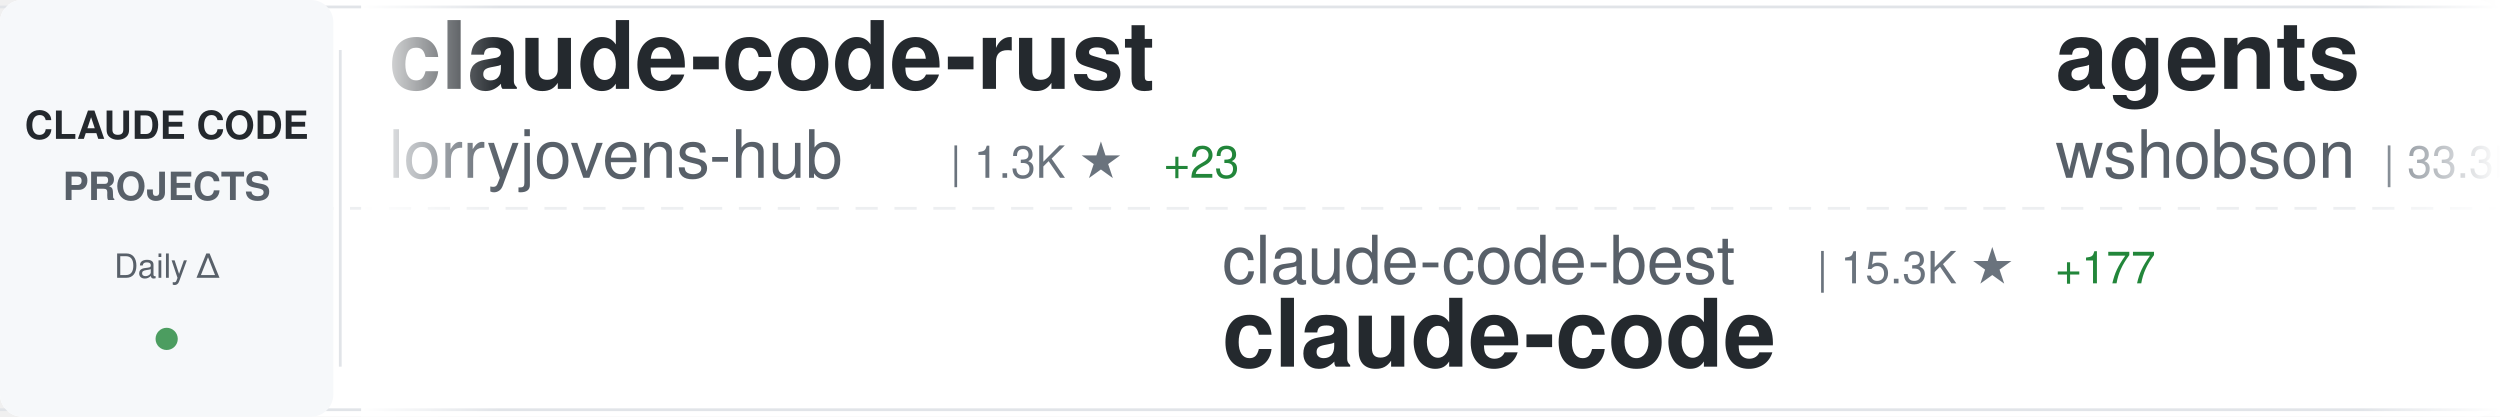
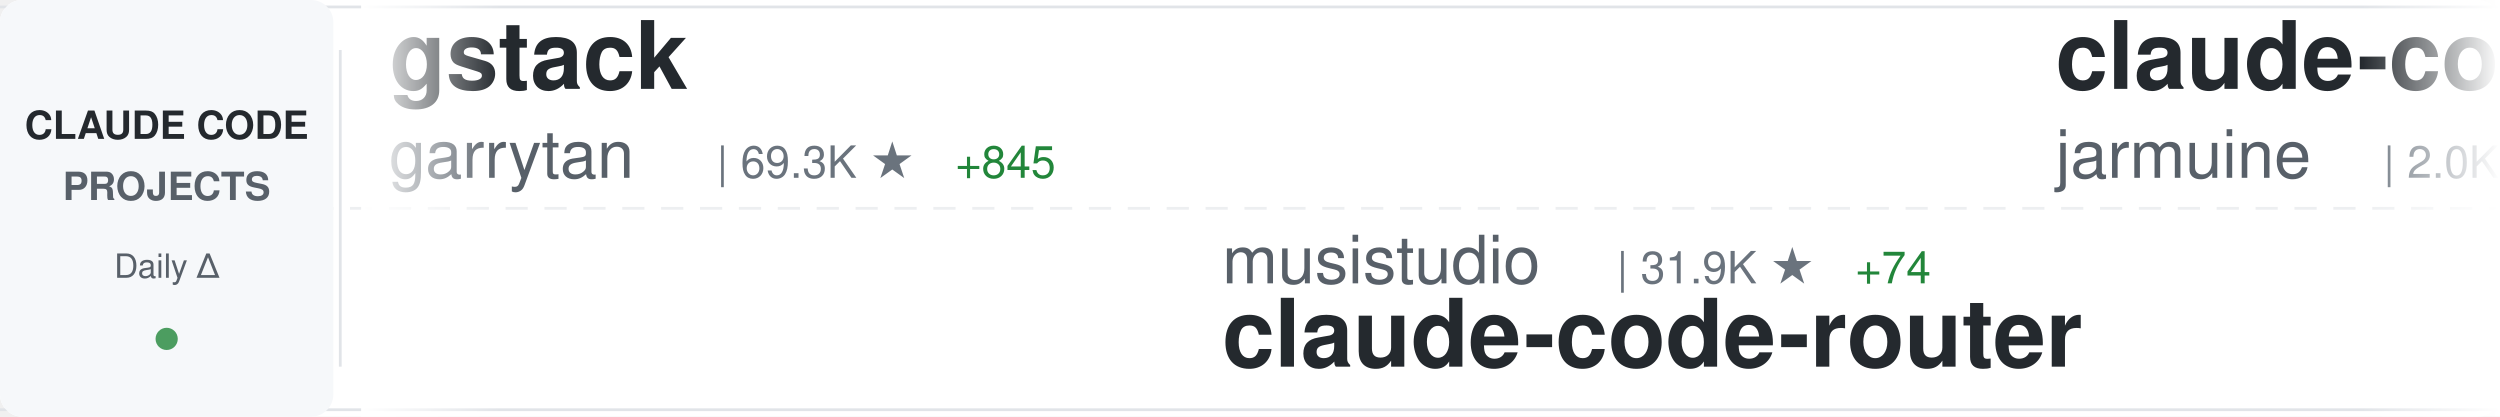
<svg xmlns="http://www.w3.org/2000/svg" width="900" height="150">
  <defs>
    <linearGradient id="awesomeLeftFade" x1="0%" y1="0%" x2="100%" y2="0%">
      <stop offset="0%" style="stop-color:#ffffff;stop-opacity:1" />
      <stop offset="100%" style="stop-color:#ffffff;stop-opacity:0" />
    </linearGradient>
    <linearGradient id="awesomeRightFade" x1="0%" y1="0%" x2="100%" y2="0%">
      <stop offset="0%" style="stop-color:#ffffff;stop-opacity:0" />
      <stop offset="100%" style="stop-color:#ffffff;stop-opacity:1" />
    </linearGradient>
  </defs>
  <rect width="900" height="150" fill="#ffffff" rx="8" />
  <rect x="0" y="2" width="900" height="1" fill="#e1e4e8" />
  <rect x="0" y="147" width="900" height="1" fill="#e1e4e8" />
  <line x1="0" y1="75" x2="900" y2="75" stroke="#e1e4e8" stroke-width="1" stroke-dasharray="8 6" opacity="0.6" />
  <rect x="0" y="0" width="120" height="150" fill="#f6f8fa" rx="8" />
  <text x="60" y="50" font-family="-apple-system, BlinkMacSystemFont, 'Segoe UI', Helvetica, Arial, sans-serif" font-size="14" font-weight="600" fill="#24292e" text-anchor="middle">CLAUDE CODE</text>
  <text x="60" y="72" font-family="-apple-system, BlinkMacSystemFont, 'Segoe UI', Helvetica, Arial, sans-serif" font-size="14" font-weight="600" fill="#586069" text-anchor="middle">PROJECTS</text>
  <text x="60" y="100" font-family="-apple-system, BlinkMacSystemFont, 'Segoe UI', Helvetica, Arial, sans-serif" font-size="12" font-weight="500" fill="#586069" text-anchor="middle">Daily Δ</text>
  <circle cx="60" cy="122" r="4" fill="#22863a" opacity="0.8" />
  <rect x="122" y="18" width="1" height="114" fill="#e1e4e8" />
  <clipPath id="awesomeTickerClip">
    <rect x="130" y="0" width="770" height="150" />
  </clipPath>
  <g clip-path="url(#awesomeTickerClip)">
    <g id="awesomeTickerItems">
      <animateTransform attributeName="transform" attributeType="XML" type="translate" from="0 0" to="-3000 0" dur="54s" repeatCount="indefinite" />
      <g transform="translate(0, 0)">
-         <text x="140" y="32" font-family="-apple-system, BlinkMacSystemFont, 'Segoe UI', Helvetica, Arial, sans-serif" font-size="34" font-weight="600" fill="#24292e">claude-code-rust</text>
-         <text x="140" y="64" font-family="-apple-system, BlinkMacSystemFont, 'Segoe UI', Helvetica, Arial, sans-serif" font-size="24" font-weight="400" fill="#586069">lorryjovens-hub</text>
-         <text x="342" y="64" font-family="-apple-system, BlinkMacSystemFont, 'Segoe UI', Helvetica, Arial, sans-serif" font-size="16" font-weight="500" fill="#6a737d">| 1.3K ★</text>
-         <text x="419" y="64" font-family="-apple-system, BlinkMacSystemFont, 'Segoe UI', Helvetica, Arial, sans-serif" font-size="16" font-weight="500" fill="#22863a"> +23</text>
+         <text x="140" y="32" font-family="-apple-system, BlinkMacSystemFont, 'Segoe UI', Helvetica, Arial, sans-serif" font-size="34" font-weight="600" fill="#24292e">gstack</text>
+         <text x="140" y="64" font-family="-apple-system, BlinkMacSystemFont, 'Segoe UI', Helvetica, Arial, sans-serif" font-size="24" font-weight="400" fill="#586069">garrytan</text>
+         <text x="258" y="64" font-family="-apple-system, BlinkMacSystemFont, 'Segoe UI', Helvetica, Arial, sans-serif" font-size="16" font-weight="500" fill="#6a737d">| 69.3K ★</text>
+         <text x="344" y="64" font-family="-apple-system, BlinkMacSystemFont, 'Segoe UI', Helvetica, Arial, sans-serif" font-size="16" font-weight="500" fill="#22863a"> +845</text>
      </g>
      <g transform="translate(300, 0)">
-         <text x="140" y="102" font-family="-apple-system, BlinkMacSystemFont, 'Segoe UI', Helvetica, Arial, sans-serif" font-size="24" font-weight="400" fill="#586069">claude-code-best</text>
-         <text x="354" y="102" font-family="-apple-system, BlinkMacSystemFont, 'Segoe UI', Helvetica, Arial, sans-serif" font-size="16" font-weight="500" fill="#6a737d">| 15.3K ★</text>
-         <text x="440" y="102" font-family="-apple-system, BlinkMacSystemFont, 'Segoe UI', Helvetica, Arial, sans-serif" font-size="16" font-weight="500" fill="#22863a"> +177</text>
-         <text x="140" y="132" font-family="-apple-system, BlinkMacSystemFont, 'Segoe UI', Helvetica, Arial, sans-serif" font-size="34" font-weight="600" fill="#24292e">claude-code</text>
+         <text x="140" y="102" font-family="-apple-system, BlinkMacSystemFont, 'Segoe UI', Helvetica, Arial, sans-serif" font-size="24" font-weight="400" fill="#586069">musistudio</text>
+         <text x="282" y="102" font-family="-apple-system, BlinkMacSystemFont, 'Segoe UI', Helvetica, Arial, sans-serif" font-size="16" font-weight="500" fill="#6a737d">| 31.9K ★</text>
+         <text x="368" y="102" font-family="-apple-system, BlinkMacSystemFont, 'Segoe UI', Helvetica, Arial, sans-serif" font-size="16" font-weight="500" fill="#22863a"> +74</text>
+         <text x="140" y="132" font-family="-apple-system, BlinkMacSystemFont, 'Segoe UI', Helvetica, Arial, sans-serif" font-size="34" font-weight="600" fill="#24292e">claude-code-router</text>
      </g>
      <g transform="translate(600, 0)">
-         <text x="140" y="32" font-family="-apple-system, BlinkMacSystemFont, 'Segoe UI', Helvetica, Arial, sans-serif" font-size="34" font-weight="600" fill="#24292e">agents</text>
-         <text x="140" y="64" font-family="-apple-system, BlinkMacSystemFont, 'Segoe UI', Helvetica, Arial, sans-serif" font-size="24" font-weight="400" fill="#586069">wshobson</text>
-         <text x="258" y="64" font-family="-apple-system, BlinkMacSystemFont, 'Segoe UI', Helvetica, Arial, sans-serif" font-size="16" font-weight="500" fill="#6a737d">| 33.3K ★</text>
-         <text x="344" y="64" font-family="-apple-system, BlinkMacSystemFont, 'Segoe UI', Helvetica, Arial, sans-serif" font-size="16" font-weight="500" fill="#22863a"> +94</text>
+         <text x="140" y="32" font-family="-apple-system, BlinkMacSystemFont, 'Segoe UI', Helvetica, Arial, sans-serif" font-size="34" font-weight="600" fill="#24292e">claude-code</text>
+         <text x="140" y="64" font-family="-apple-system, BlinkMacSystemFont, 'Segoe UI', Helvetica, Arial, sans-serif" font-size="24" font-weight="400" fill="#586069">jarmuine</text>
+         <text x="258" y="64" font-family="-apple-system, BlinkMacSystemFont, 'Segoe UI', Helvetica, Arial, sans-serif" font-size="16" font-weight="500" fill="#6a737d">| 2.0K ★</text>
+         <text x="335" y="64" font-family="-apple-system, BlinkMacSystemFont, 'Segoe UI', Helvetica, Arial, sans-serif" font-size="16" font-weight="500" fill="#22863a"> +8</text>
      </g>
      <g transform="translate(900, 0)">
-         <text x="140" y="102" font-family="-apple-system, BlinkMacSystemFont, 'Segoe UI', Helvetica, Arial, sans-serif" font-size="24" font-weight="400" fill="#586069">zstmfhy</text>
-         <text x="246" y="102" font-family="-apple-system, BlinkMacSystemFont, 'Segoe UI', Helvetica, Arial, sans-serif" font-size="16" font-weight="500" fill="#6a737d">| 190 ★</text>
-         <text x="140" y="132" font-family="-apple-system, BlinkMacSystemFont, 'Segoe UI', Helvetica, Arial, sans-serif" font-size="34" font-weight="600" fill="#24292e">Claude-code</text>
+         <text x="140" y="102" font-family="-apple-system, BlinkMacSystemFont, 'Segoe UI', Helvetica, Arial, sans-serif" font-size="24" font-weight="400" fill="#586069">AprilNEA</text>
+         <text x="258" y="102" font-family="-apple-system, BlinkMacSystemFont, 'Segoe UI', Helvetica, Arial, sans-serif" font-size="16" font-weight="500" fill="#6a737d">| 370 ★</text>
+         <text x="326" y="102" font-family="-apple-system, BlinkMacSystemFont, 'Segoe UI', Helvetica, Arial, sans-serif" font-size="16" font-weight="500" fill="#22863a"> +1</text>
+         <text x="140" y="132" font-family="-apple-system, BlinkMacSystemFont, 'Segoe UI', Helvetica, Arial, sans-serif" font-size="34" font-weight="600" fill="#24292e">claude-code-source</text>
      </g>
      <g transform="translate(1200, 0)">
-         <text x="140" y="32" font-family="-apple-system, BlinkMacSystemFont, 'Segoe UI', Helvetica, Arial, sans-serif" font-size="34" font-weight="600" fill="#24292e">my-claude-code-setup</text>
-         <text x="140" y="64" font-family="-apple-system, BlinkMacSystemFont, 'Segoe UI', Helvetica, Arial, sans-serif" font-size="24" font-weight="400" fill="#586069">centminmod</text>
-         <text x="282" y="64" font-family="-apple-system, BlinkMacSystemFont, 'Segoe UI', Helvetica, Arial, sans-serif" font-size="16" font-weight="500" fill="#6a737d">| 2.2K ★</text>
-         <text x="359" y="64" font-family="-apple-system, BlinkMacSystemFont, 'Segoe UI', Helvetica, Arial, sans-serif" font-size="16" font-weight="500" fill="#22863a"> +4</text>
+         <text x="140" y="32" font-family="-apple-system, BlinkMacSystemFont, 'Segoe UI', Helvetica, Arial, sans-serif" font-size="34" font-weight="600" fill="#24292e">claude-code</text>
+         <text x="140" y="64" font-family="-apple-system, BlinkMacSystemFont, 'Segoe UI', Helvetica, Arial, sans-serif" font-size="24" font-weight="400" fill="#586069">lowcortisolprogrammer</text>
+         <text x="414" y="64" font-family="-apple-system, BlinkMacSystemFont, 'Segoe UI', Helvetica, Arial, sans-serif" font-size="16" font-weight="500" fill="#6a737d">| 170 ★</text>
      </g>
      <g transform="translate(1500, 0)">
-         <text x="140" y="102" font-family="-apple-system, BlinkMacSystemFont, 'Segoe UI', Helvetica, Arial, sans-serif" font-size="24" font-weight="400" fill="#586069">frankbria</text>
-         <text x="270" y="102" font-family="-apple-system, BlinkMacSystemFont, 'Segoe UI', Helvetica, Arial, sans-serif" font-size="16" font-weight="500" fill="#6a737d">| 8.6K ★</text>
-         <text x="347" y="102" font-family="-apple-system, BlinkMacSystemFont, 'Segoe UI', Helvetica, Arial, sans-serif" font-size="16" font-weight="500" fill="#22863a"> +21</text>
-         <text x="140" y="132" font-family="-apple-system, BlinkMacSystemFont, 'Segoe UI', Helvetica, Arial, sans-serif" font-size="34" font-weight="600" fill="#24292e">ralph-claude-code</text>
+         <text x="140" y="102" font-family="-apple-system, BlinkMacSystemFont, 'Segoe UI', Helvetica, Arial, sans-serif" font-size="24" font-weight="400" fill="#586069">OneRedOak</text>
+         <text x="270" y="102" font-family="-apple-system, BlinkMacSystemFont, 'Segoe UI', Helvetica, Arial, sans-serif" font-size="16" font-weight="500" fill="#6a737d">| 3.8K ★</text>
+         <text x="347" y="102" font-family="-apple-system, BlinkMacSystemFont, 'Segoe UI', Helvetica, Arial, sans-serif" font-size="16" font-weight="500" fill="#22863a"> +3</text>
+         <text x="140" y="132" font-family="-apple-system, BlinkMacSystemFont, 'Segoe UI', Helvetica, Arial, sans-serif" font-size="34" font-weight="600" fill="#24292e">claude-code-workflows</text>
      </g>
      <g transform="translate(1800, 0)">
-         <text x="140" y="32" font-family="-apple-system, BlinkMacSystemFont, 'Segoe UI', Helvetica, Arial, sans-serif" font-size="34" font-weight="600" fill="#24292e">ralph</text>
-         <text x="140" y="64" font-family="-apple-system, BlinkMacSystemFont, 'Segoe UI', Helvetica, Arial, sans-serif" font-size="24" font-weight="400" fill="#586069">snarktank</text>
-         <text x="270" y="64" font-family="-apple-system, BlinkMacSystemFont, 'Segoe UI', Helvetica, Arial, sans-serif" font-size="16" font-weight="500" fill="#6a737d">| 15.1K ★</text>
-         <text x="356" y="64" font-family="-apple-system, BlinkMacSystemFont, 'Segoe UI', Helvetica, Arial, sans-serif" font-size="16" font-weight="500" fill="#22863a"> +196</text>
+         <text x="140" y="32" font-family="-apple-system, BlinkMacSystemFont, 'Segoe UI', Helvetica, Arial, sans-serif" font-size="34" font-weight="600" fill="#24292e">claude-code</text>
+         <text x="140" y="64" font-family="-apple-system, BlinkMacSystemFont, 'Segoe UI', Helvetica, Arial, sans-serif" font-size="24" font-weight="400" fill="#586069">claude-code-best</text>
+         <text x="354" y="64" font-family="-apple-system, BlinkMacSystemFont, 'Segoe UI', Helvetica, Arial, sans-serif" font-size="16" font-weight="500" fill="#6a737d">| 15.3K ★</text>
+         <text x="440" y="64" font-family="-apple-system, BlinkMacSystemFont, 'Segoe UI', Helvetica, Arial, sans-serif" font-size="16" font-weight="500" fill="#22863a"> +169</text>
      </g>
      <g transform="translate(2100, 0)">
-         <text x="140" y="102" font-family="-apple-system, BlinkMacSystemFont, 'Segoe UI', Helvetica, Arial, sans-serif" font-size="24" font-weight="400" fill="#586069">xorespesp</text>
-         <text x="270" y="102" font-family="-apple-system, BlinkMacSystemFont, 'Segoe UI', Helvetica, Arial, sans-serif" font-size="16" font-weight="500" fill="#6a737d">| 209 ★</text>
-         <text x="140" y="132" font-family="-apple-system, BlinkMacSystemFont, 'Segoe UI', Helvetica, Arial, sans-serif" font-size="34" font-weight="600" fill="#24292e">claude-code</text>
+         <text x="140" y="102" font-family="-apple-system, BlinkMacSystemFont, 'Segoe UI', Helvetica, Arial, sans-serif" font-size="24" font-weight="400" fill="#586069">Alishahryar1</text>
+         <text x="306" y="102" font-family="-apple-system, BlinkMacSystemFont, 'Segoe UI', Helvetica, Arial, sans-serif" font-size="16" font-weight="500" fill="#6a737d">| 1.8K ★</text>
+         <text x="383" y="102" font-family="-apple-system, BlinkMacSystemFont, 'Segoe UI', Helvetica, Arial, sans-serif" font-size="16" font-weight="500" fill="#22863a"> +21</text>
+         <text x="140" y="132" font-family="-apple-system, BlinkMacSystemFont, 'Segoe UI', Helvetica, Arial, sans-serif" font-size="34" font-weight="600" fill="#24292e">free-claude-code</text>
      </g>
      <g transform="translate(2400, 0)">
-         <text x="140" y="32" font-family="-apple-system, BlinkMacSystemFont, 'Segoe UI', Helvetica, Arial, sans-serif" font-size="34" font-weight="600" fill="#24292e">claude-code-guide</text>
-         <text x="140" y="64" font-family="-apple-system, BlinkMacSystemFont, 'Segoe UI', Helvetica, Arial, sans-serif" font-size="24" font-weight="400" fill="#586069">zebbern</text>
-         <text x="246" y="64" font-family="-apple-system, BlinkMacSystemFont, 'Segoe UI', Helvetica, Arial, sans-serif" font-size="16" font-weight="500" fill="#6a737d">| 3.9K ★</text>
-         <text x="323" y="64" font-family="-apple-system, BlinkMacSystemFont, 'Segoe UI', Helvetica, Arial, sans-serif" font-size="16" font-weight="500" fill="#22863a"> +8</text>
+         <text x="140" y="32" font-family="-apple-system, BlinkMacSystemFont, 'Segoe UI', Helvetica, Arial, sans-serif" font-size="34" font-weight="600" fill="#24292e">claude-code-webui</text>
+         <text x="140" y="64" font-family="-apple-system, BlinkMacSystemFont, 'Segoe UI', Helvetica, Arial, sans-serif" font-size="24" font-weight="400" fill="#586069">sugyan</text>
+         <text x="234" y="64" font-family="-apple-system, BlinkMacSystemFont, 'Segoe UI', Helvetica, Arial, sans-serif" font-size="16" font-weight="500" fill="#6a737d">| 1.0K ★</text>
      </g>
      <g transform="translate(2700, 0)">
-         <text x="140" y="102" font-family="-apple-system, BlinkMacSystemFont, 'Segoe UI', Helvetica, Arial, sans-serif" font-size="24" font-weight="400" fill="#586069">luongnv89</text>
-         <text x="270" y="102" font-family="-apple-system, BlinkMacSystemFont, 'Segoe UI', Helvetica, Arial, sans-serif" font-size="16" font-weight="500" fill="#6a737d">| 24.6K ★</text>
-         <text x="356" y="102" font-family="-apple-system, BlinkMacSystemFont, 'Segoe UI', Helvetica, Arial, sans-serif" font-size="16" font-weight="500" fill="#22863a"> +709</text>
-         <text x="140" y="132" font-family="-apple-system, BlinkMacSystemFont, 'Segoe UI', Helvetica, Arial, sans-serif" font-size="34" font-weight="600" fill="#24292e">claude-howto</text>
+         <text x="140" y="102" font-family="-apple-system, BlinkMacSystemFont, 'Segoe UI', Helvetica, Arial, sans-serif" font-size="24" font-weight="400" fill="#586069">feiskyer</text>
+         <text x="258" y="102" font-family="-apple-system, BlinkMacSystemFont, 'Segoe UI', Helvetica, Arial, sans-serif" font-size="16" font-weight="500" fill="#6a737d">| 1.4K ★</text>
+         <text x="335" y="102" font-family="-apple-system, BlinkMacSystemFont, 'Segoe UI', Helvetica, Arial, sans-serif" font-size="16" font-weight="500" fill="#22863a"> +3</text>
+         <text x="140" y="132" font-family="-apple-system, BlinkMacSystemFont, 'Segoe UI', Helvetica, Arial, sans-serif" font-size="34" font-weight="600" fill="#24292e">claude-code-settings</text>
      </g>
      <g transform="translate(3000, 0)">
-         <text x="140" y="32" font-family="-apple-system, BlinkMacSystemFont, 'Segoe UI', Helvetica, Arial, sans-serif" font-size="34" font-weight="600" fill="#24292e">claude-code-rust</text>
-         <text x="140" y="64" font-family="-apple-system, BlinkMacSystemFont, 'Segoe UI', Helvetica, Arial, sans-serif" font-size="24" font-weight="400" fill="#586069">lorryjovens-hub</text>
-         <text x="342" y="64" font-family="-apple-system, BlinkMacSystemFont, 'Segoe UI', Helvetica, Arial, sans-serif" font-size="16" font-weight="500" fill="#6a737d">| 1.3K ★</text>
-         <text x="419" y="64" font-family="-apple-system, BlinkMacSystemFont, 'Segoe UI', Helvetica, Arial, sans-serif" font-size="16" font-weight="500" fill="#22863a"> +23</text>
+         <text x="140" y="32" font-family="-apple-system, BlinkMacSystemFont, 'Segoe UI', Helvetica, Arial, sans-serif" font-size="34" font-weight="600" fill="#24292e">gstack</text>
+         <text x="140" y="64" font-family="-apple-system, BlinkMacSystemFont, 'Segoe UI', Helvetica, Arial, sans-serif" font-size="24" font-weight="400" fill="#586069">garrytan</text>
+         <text x="258" y="64" font-family="-apple-system, BlinkMacSystemFont, 'Segoe UI', Helvetica, Arial, sans-serif" font-size="16" font-weight="500" fill="#6a737d">| 69.3K ★</text>
+         <text x="344" y="64" font-family="-apple-system, BlinkMacSystemFont, 'Segoe UI', Helvetica, Arial, sans-serif" font-size="16" font-weight="500" fill="#22863a"> +845</text>
      </g>
      <g transform="translate(3300, 0)">
-         <text x="140" y="102" font-family="-apple-system, BlinkMacSystemFont, 'Segoe UI', Helvetica, Arial, sans-serif" font-size="24" font-weight="400" fill="#586069">claude-code-best</text>
-         <text x="354" y="102" font-family="-apple-system, BlinkMacSystemFont, 'Segoe UI', Helvetica, Arial, sans-serif" font-size="16" font-weight="500" fill="#6a737d">| 15.3K ★</text>
-         <text x="440" y="102" font-family="-apple-system, BlinkMacSystemFont, 'Segoe UI', Helvetica, Arial, sans-serif" font-size="16" font-weight="500" fill="#22863a"> +177</text>
-         <text x="140" y="132" font-family="-apple-system, BlinkMacSystemFont, 'Segoe UI', Helvetica, Arial, sans-serif" font-size="34" font-weight="600" fill="#24292e">claude-code</text>
+         <text x="140" y="102" font-family="-apple-system, BlinkMacSystemFont, 'Segoe UI', Helvetica, Arial, sans-serif" font-size="24" font-weight="400" fill="#586069">musistudio</text>
+         <text x="282" y="102" font-family="-apple-system, BlinkMacSystemFont, 'Segoe UI', Helvetica, Arial, sans-serif" font-size="16" font-weight="500" fill="#6a737d">| 31.9K ★</text>
+         <text x="368" y="102" font-family="-apple-system, BlinkMacSystemFont, 'Segoe UI', Helvetica, Arial, sans-serif" font-size="16" font-weight="500" fill="#22863a"> +74</text>
+         <text x="140" y="132" font-family="-apple-system, BlinkMacSystemFont, 'Segoe UI', Helvetica, Arial, sans-serif" font-size="34" font-weight="600" fill="#24292e">claude-code-router</text>
      </g>
      <g transform="translate(3600, 0)">
-         <text x="140" y="32" font-family="-apple-system, BlinkMacSystemFont, 'Segoe UI', Helvetica, Arial, sans-serif" font-size="34" font-weight="600" fill="#24292e">agents</text>
-         <text x="140" y="64" font-family="-apple-system, BlinkMacSystemFont, 'Segoe UI', Helvetica, Arial, sans-serif" font-size="24" font-weight="400" fill="#586069">wshobson</text>
-         <text x="258" y="64" font-family="-apple-system, BlinkMacSystemFont, 'Segoe UI', Helvetica, Arial, sans-serif" font-size="16" font-weight="500" fill="#6a737d">| 33.3K ★</text>
-         <text x="344" y="64" font-family="-apple-system, BlinkMacSystemFont, 'Segoe UI', Helvetica, Arial, sans-serif" font-size="16" font-weight="500" fill="#22863a"> +94</text>
+         <text x="140" y="32" font-family="-apple-system, BlinkMacSystemFont, 'Segoe UI', Helvetica, Arial, sans-serif" font-size="34" font-weight="600" fill="#24292e">claude-code</text>
+         <text x="140" y="64" font-family="-apple-system, BlinkMacSystemFont, 'Segoe UI', Helvetica, Arial, sans-serif" font-size="24" font-weight="400" fill="#586069">jarmuine</text>
+         <text x="258" y="64" font-family="-apple-system, BlinkMacSystemFont, 'Segoe UI', Helvetica, Arial, sans-serif" font-size="16" font-weight="500" fill="#6a737d">| 2.0K ★</text>
+         <text x="335" y="64" font-family="-apple-system, BlinkMacSystemFont, 'Segoe UI', Helvetica, Arial, sans-serif" font-size="16" font-weight="500" fill="#22863a"> +8</text>
      </g>
      <g transform="translate(3900, 0)">
-         <text x="140" y="102" font-family="-apple-system, BlinkMacSystemFont, 'Segoe UI', Helvetica, Arial, sans-serif" font-size="24" font-weight="400" fill="#586069">zstmfhy</text>
-         <text x="246" y="102" font-family="-apple-system, BlinkMacSystemFont, 'Segoe UI', Helvetica, Arial, sans-serif" font-size="16" font-weight="500" fill="#6a737d">| 190 ★</text>
-         <text x="140" y="132" font-family="-apple-system, BlinkMacSystemFont, 'Segoe UI', Helvetica, Arial, sans-serif" font-size="34" font-weight="600" fill="#24292e">Claude-code</text>
+         <text x="140" y="102" font-family="-apple-system, BlinkMacSystemFont, 'Segoe UI', Helvetica, Arial, sans-serif" font-size="24" font-weight="400" fill="#586069">AprilNEA</text>
+         <text x="258" y="102" font-family="-apple-system, BlinkMacSystemFont, 'Segoe UI', Helvetica, Arial, sans-serif" font-size="16" font-weight="500" fill="#6a737d">| 370 ★</text>
+         <text x="326" y="102" font-family="-apple-system, BlinkMacSystemFont, 'Segoe UI', Helvetica, Arial, sans-serif" font-size="16" font-weight="500" fill="#22863a"> +1</text>
+         <text x="140" y="132" font-family="-apple-system, BlinkMacSystemFont, 'Segoe UI', Helvetica, Arial, sans-serif" font-size="34" font-weight="600" fill="#24292e">claude-code-source</text>
      </g>
    </g>
  </g>
  <rect x="130" y="0" width="50" height="150" fill="url(#awesomeLeftFade)" />
  <rect x="850" y="0" width="50" height="150" fill="url(#awesomeRightFade)" />
</svg>
